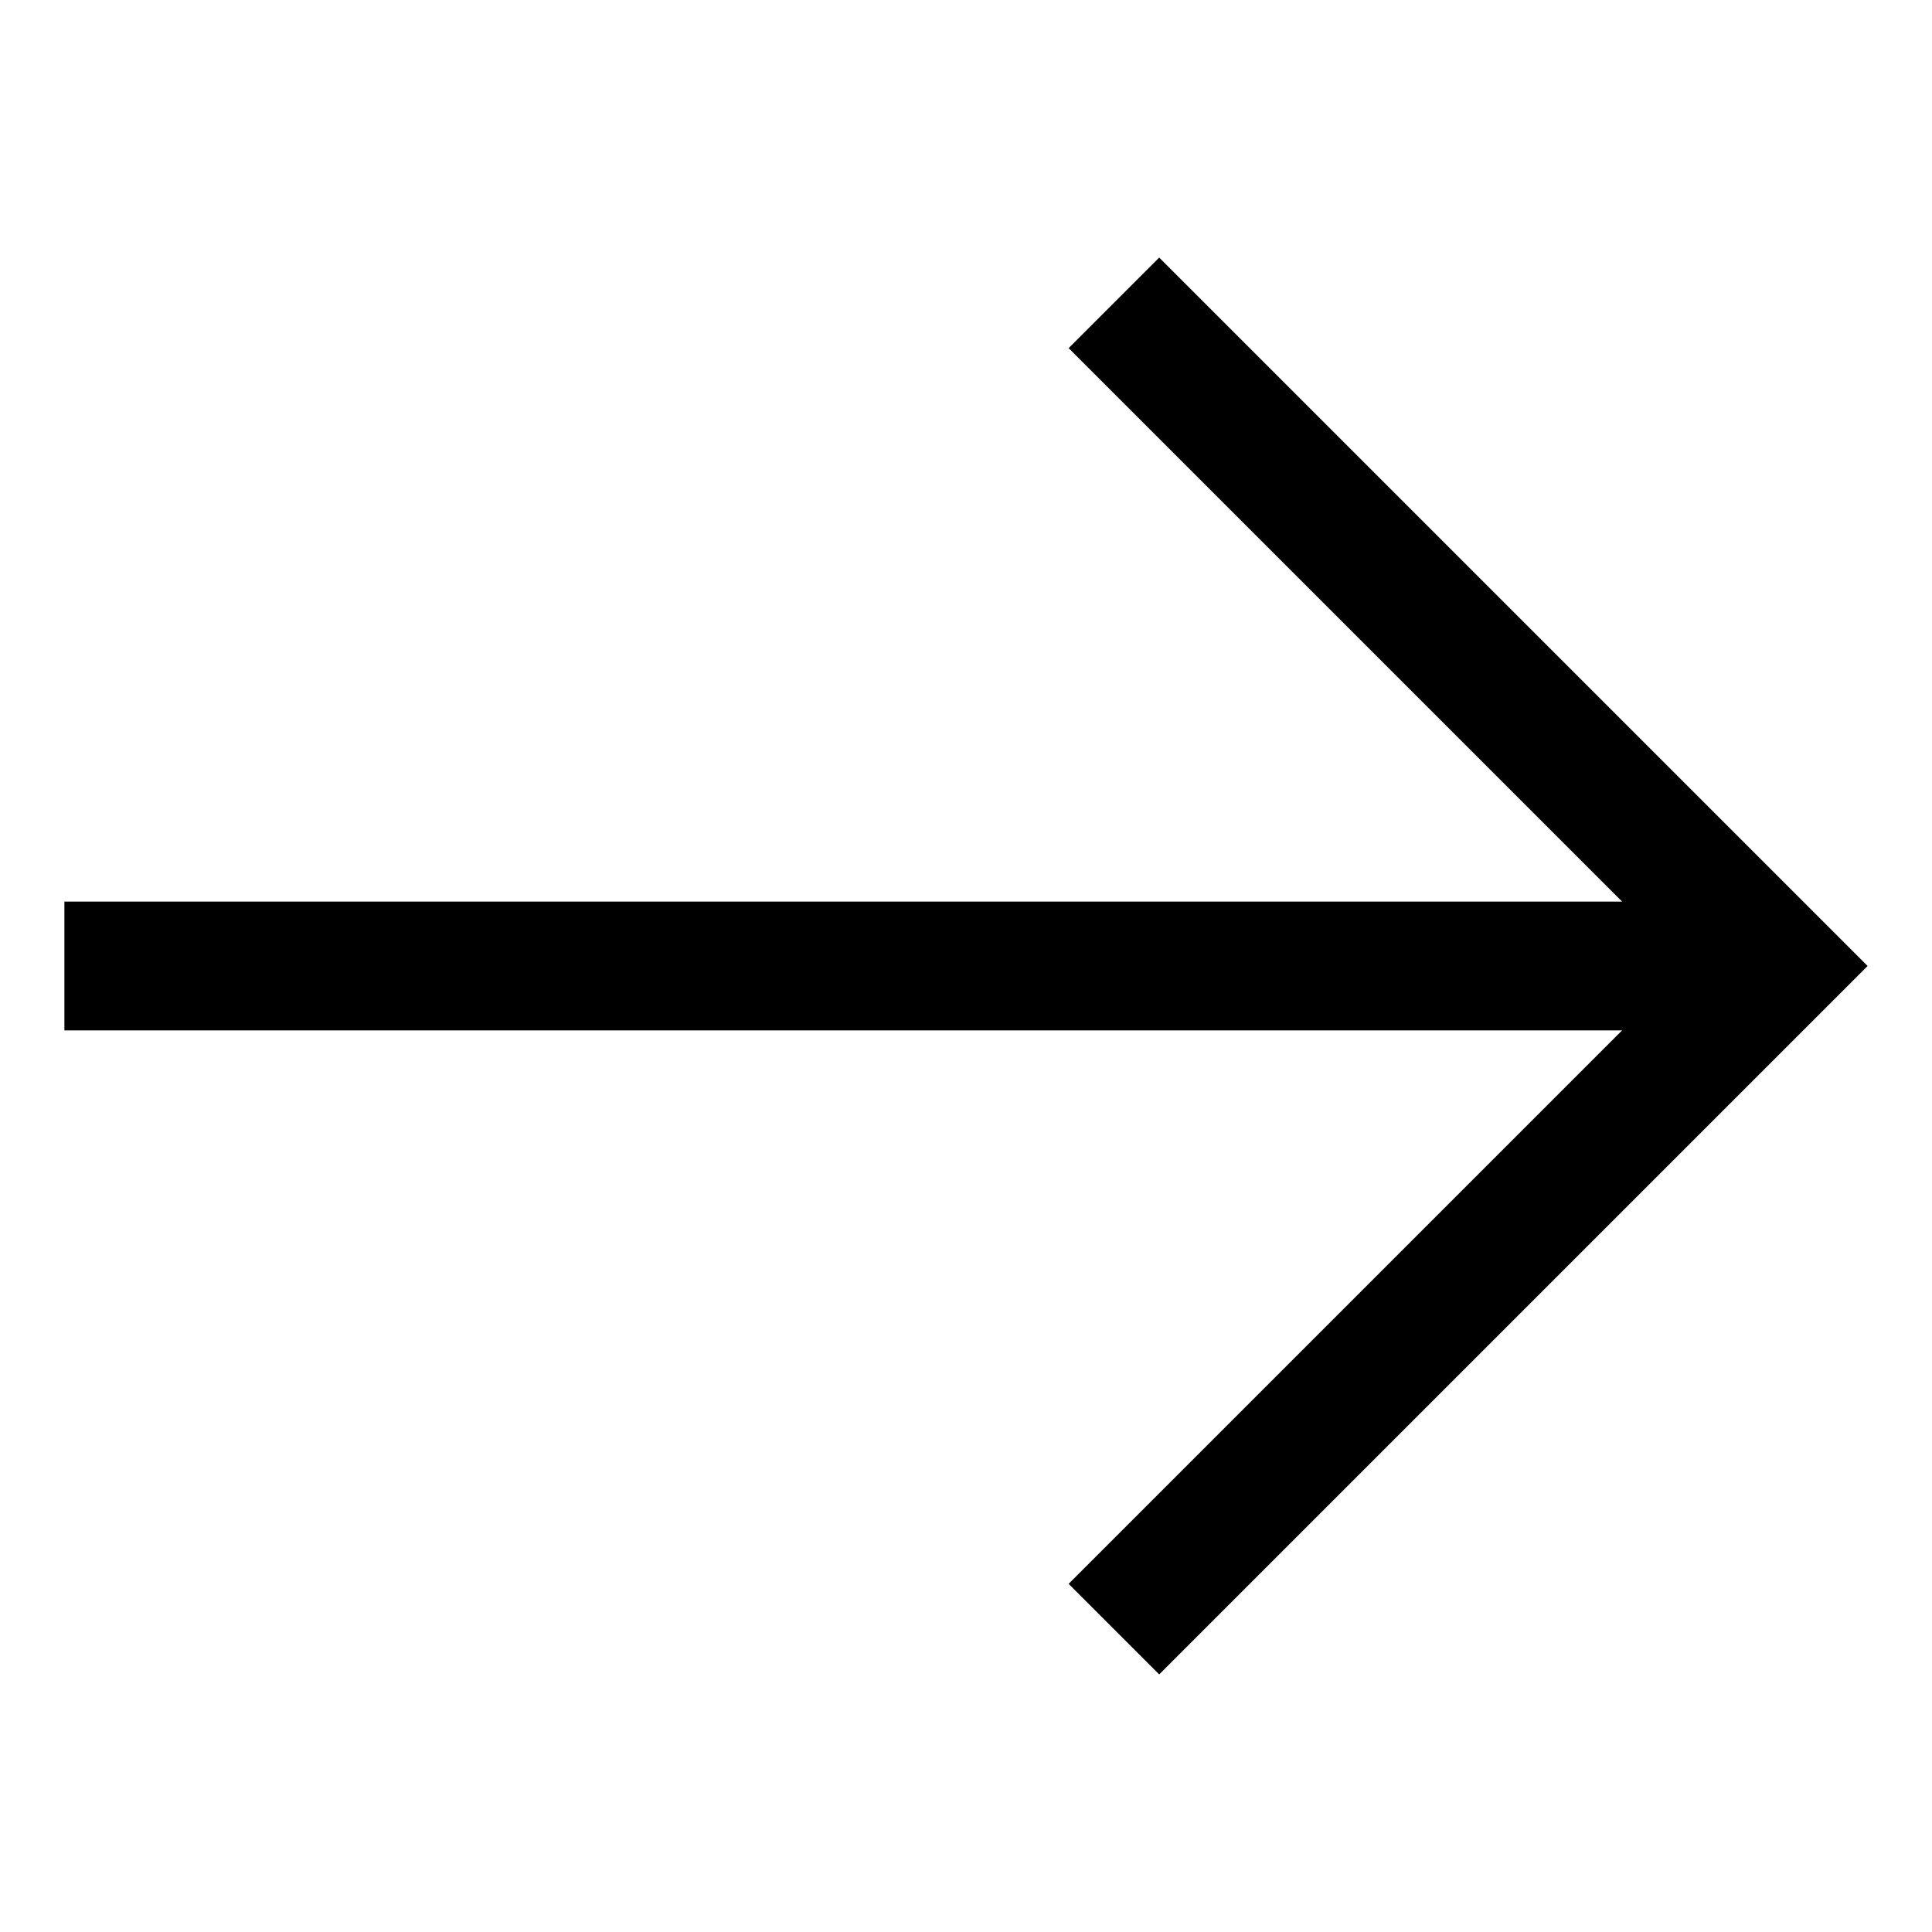
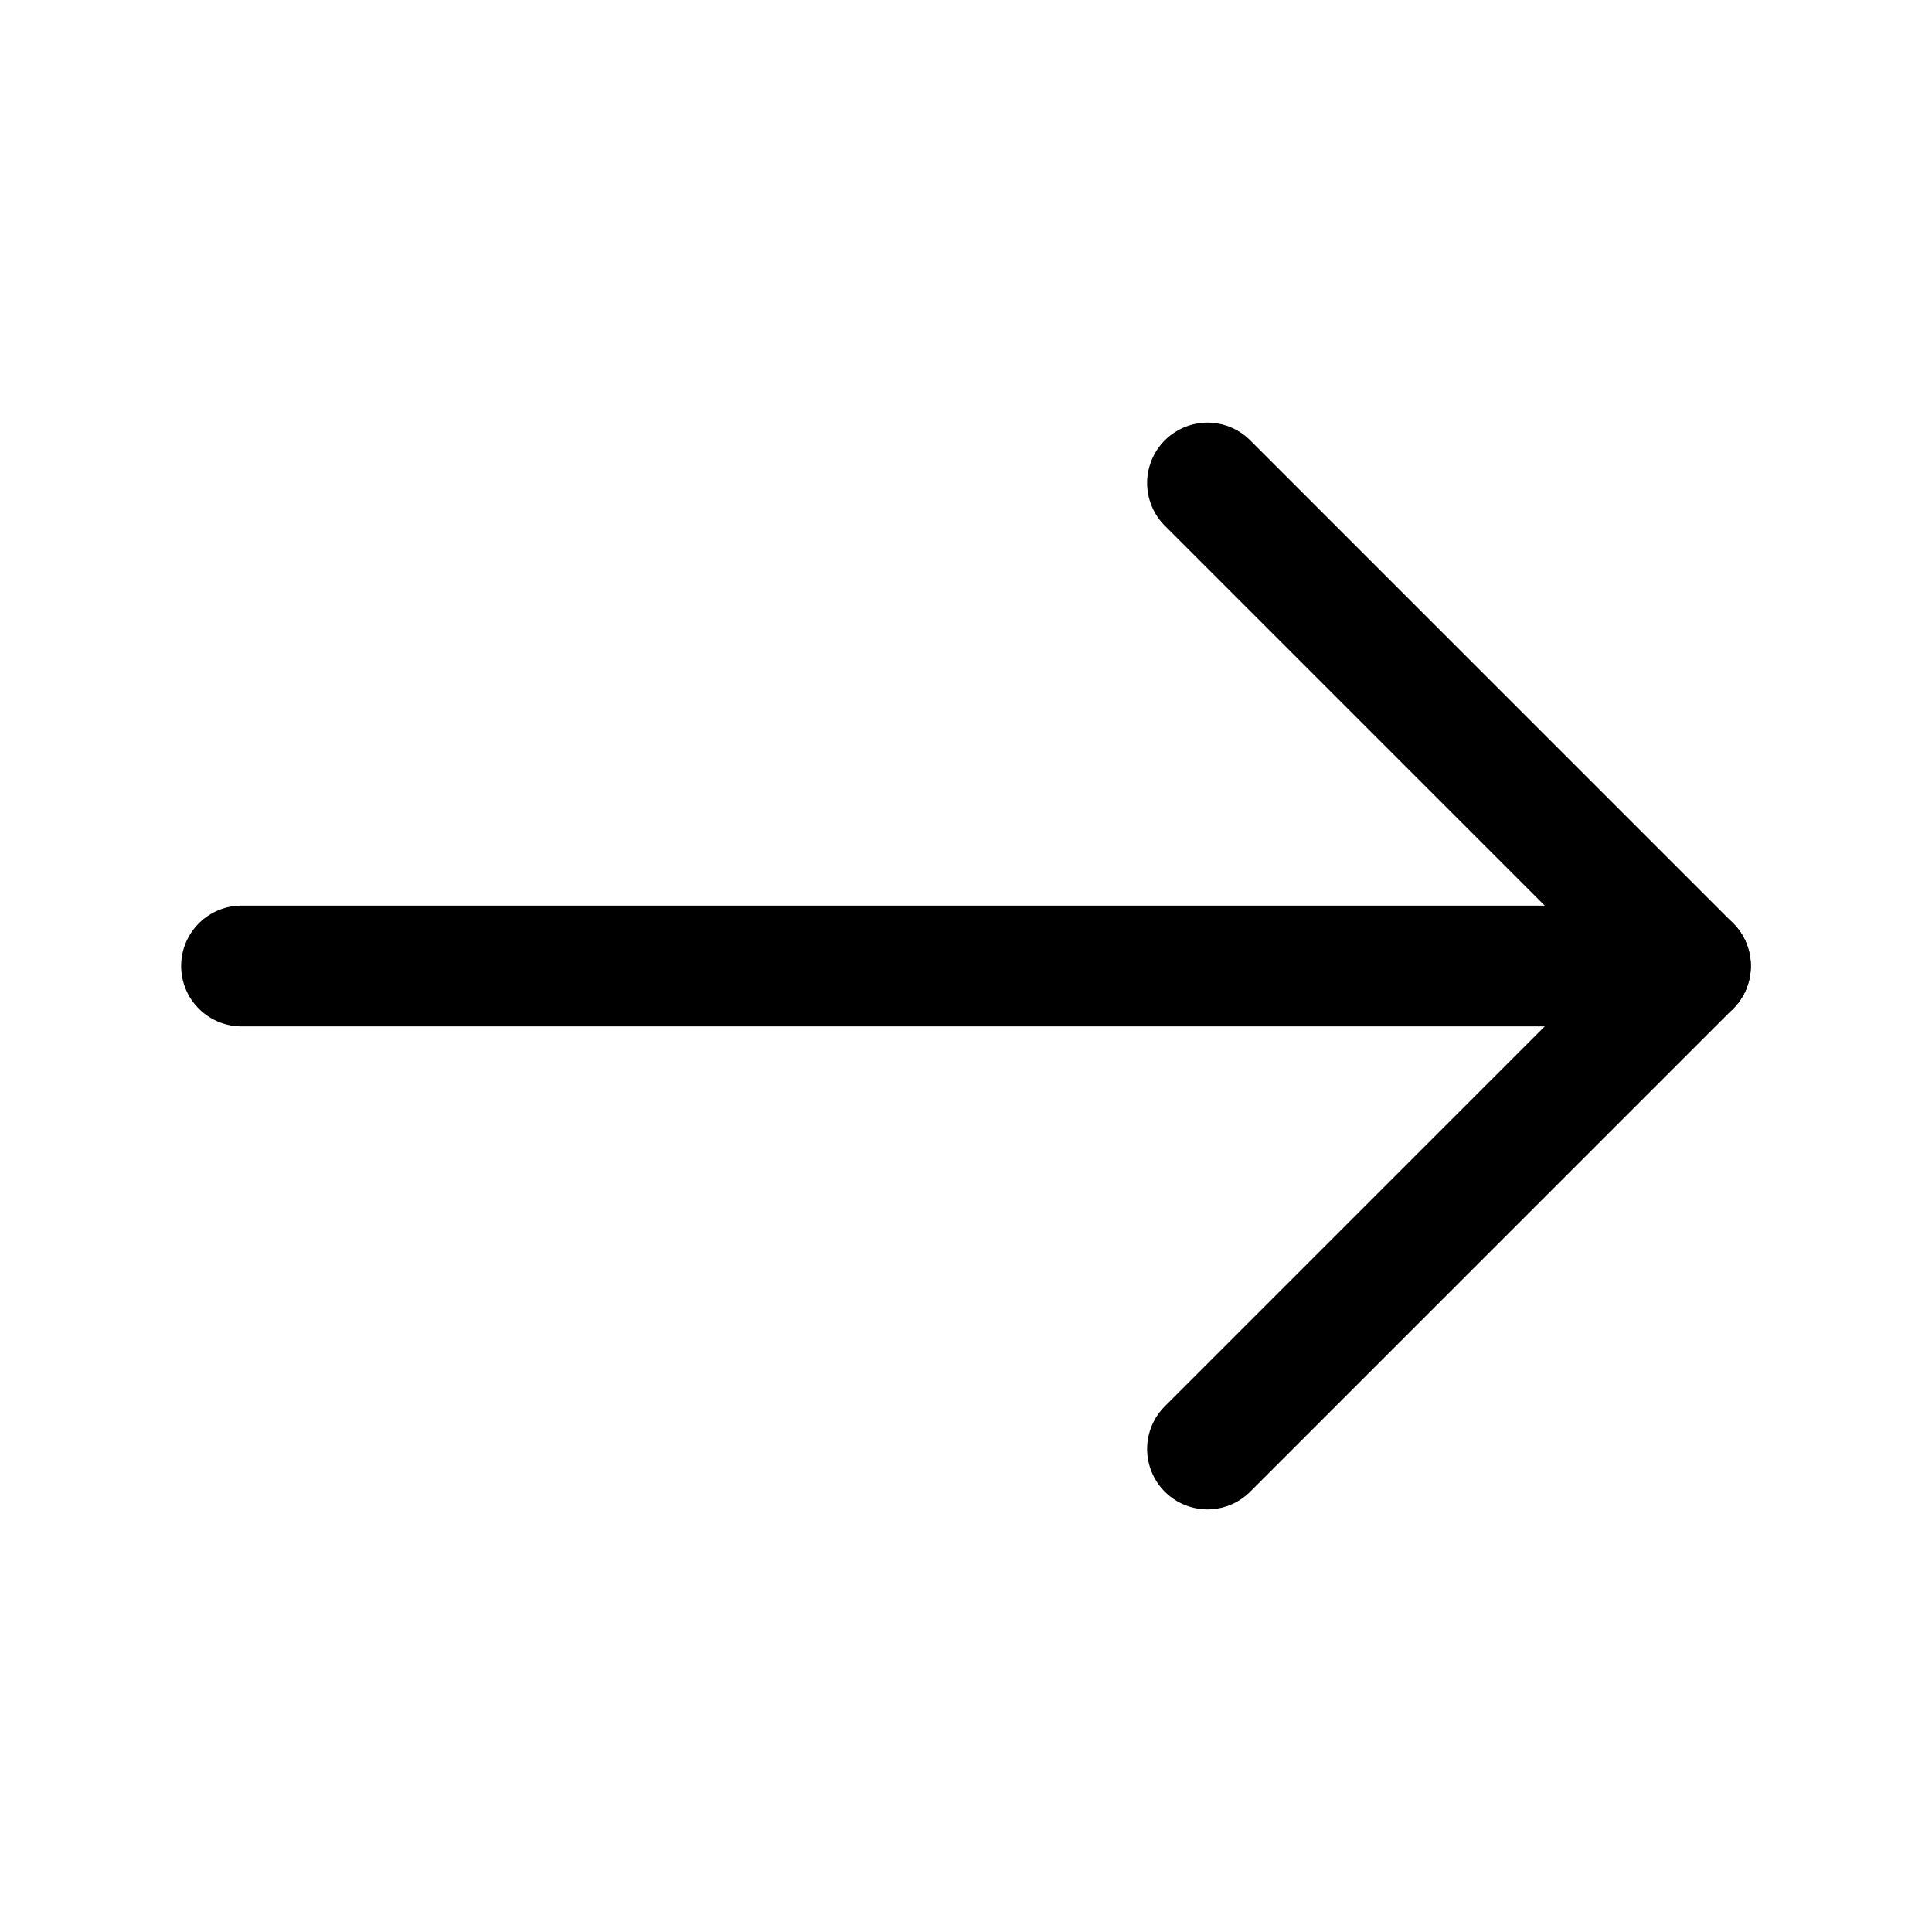
- <svg viewBox="0 0 30 30" class="arrowRight">
-   <polygon points="1 14 25.188 14 16.594 5.406 18 4 29 15 18 26 16.594 24.594 25.188 16 1 16" />
+ <svg xmlns="http://www.w3.org/2000/svg" width="24" height="24" viewBox="0 0 48 48" fill="none">
+   <path d="M42 24H6" stroke="currentColor" stroke-width="3" stroke-linecap="round" stroke-linejoin="round" />
+   <path d="M30 12L42 24L30 36" stroke="currentColor" stroke-width="3" stroke-linecap="round" stroke-linejoin="round" />
</svg>
